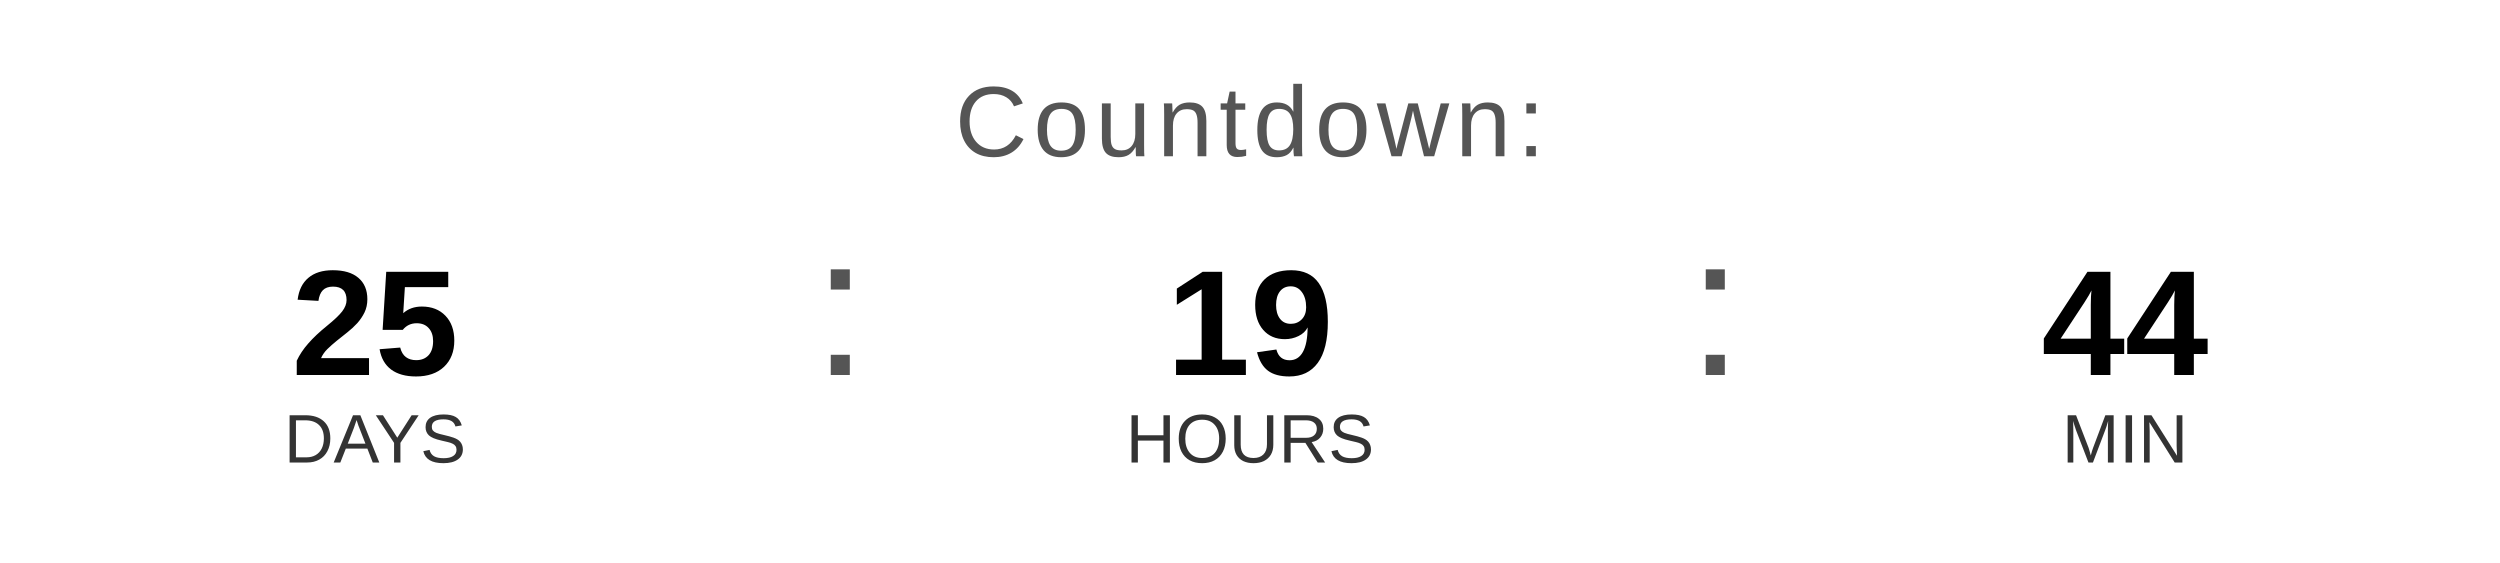
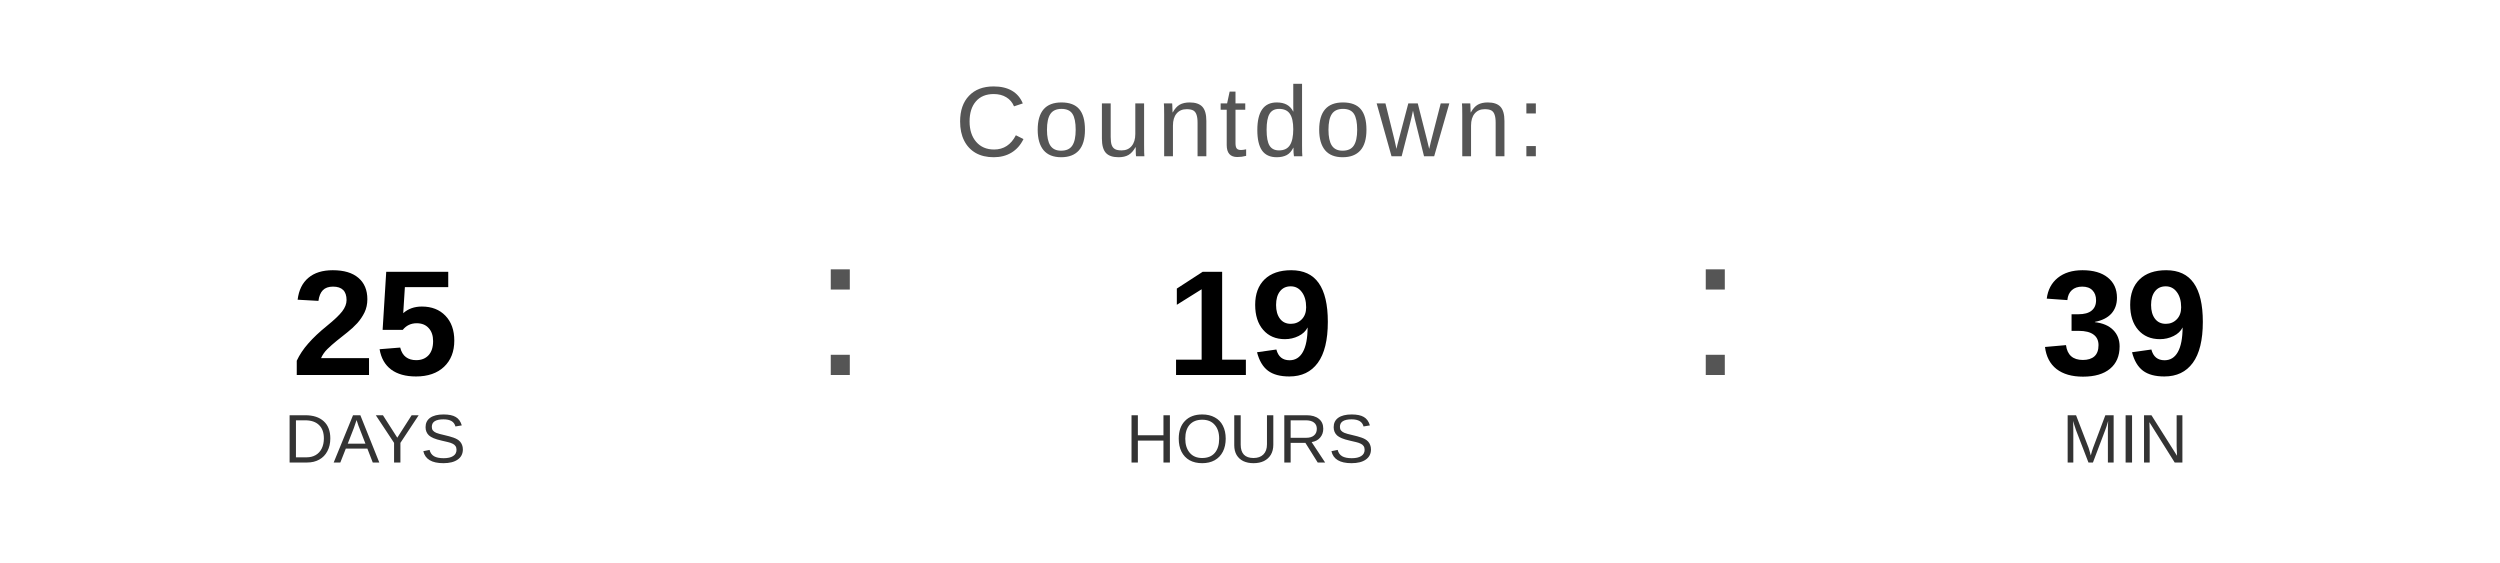
<svg xmlns="http://www.w3.org/2000/svg" width="400" height="90" viewBox="0 0 400 90">
  <text x="200" y="25" font-family="Arial, Helvetica, sans-serif" font-size="16" fill="#555555" text-anchor="middle" letter-spacing="1">
    Countdown:
  </text>
  <text x="60" y="60" font-family="Arial, Helvetica, sans-serif" font-size="24" font-weight="bold" fill="#000000" text-anchor="middle">25</text>
  <text x="60" y="74" font-family="Arial, Helvetica, sans-serif" font-size="11" fill="#333333" text-anchor="middle">DAYS</text>
  <text x="130" y="60" font-family="Arial, sans-serif" font-size="32" fill="#555555">:</text>
  <text x="200" y="60" font-family="Arial, Helvetica, sans-serif" font-size="24" font-weight="bold" fill="#000000" text-anchor="middle">19</text>
  <text x="200" y="74" font-family="Arial, Helvetica, sans-serif" font-size="11" fill="#333333" text-anchor="middle">HOURS</text>
  <text x="270" y="60" font-family="Arial, sans-serif" font-size="32" fill="#555555">:</text>
-   <text x="340" y="60" font-family="Arial, Helvetica, sans-serif" font-size="24" font-weight="bold" fill="#000000" text-anchor="middle">44</text>
+   <text x="340" y="60" font-family="Arial, Helvetica, sans-serif" font-size="24" font-weight="bold" fill="#000000" text-anchor="middle">39</text>
  <text x="340" y="74" font-family="Arial, Helvetica, sans-serif" font-size="11" fill="#333333" text-anchor="middle">MIN</text>
</svg>
